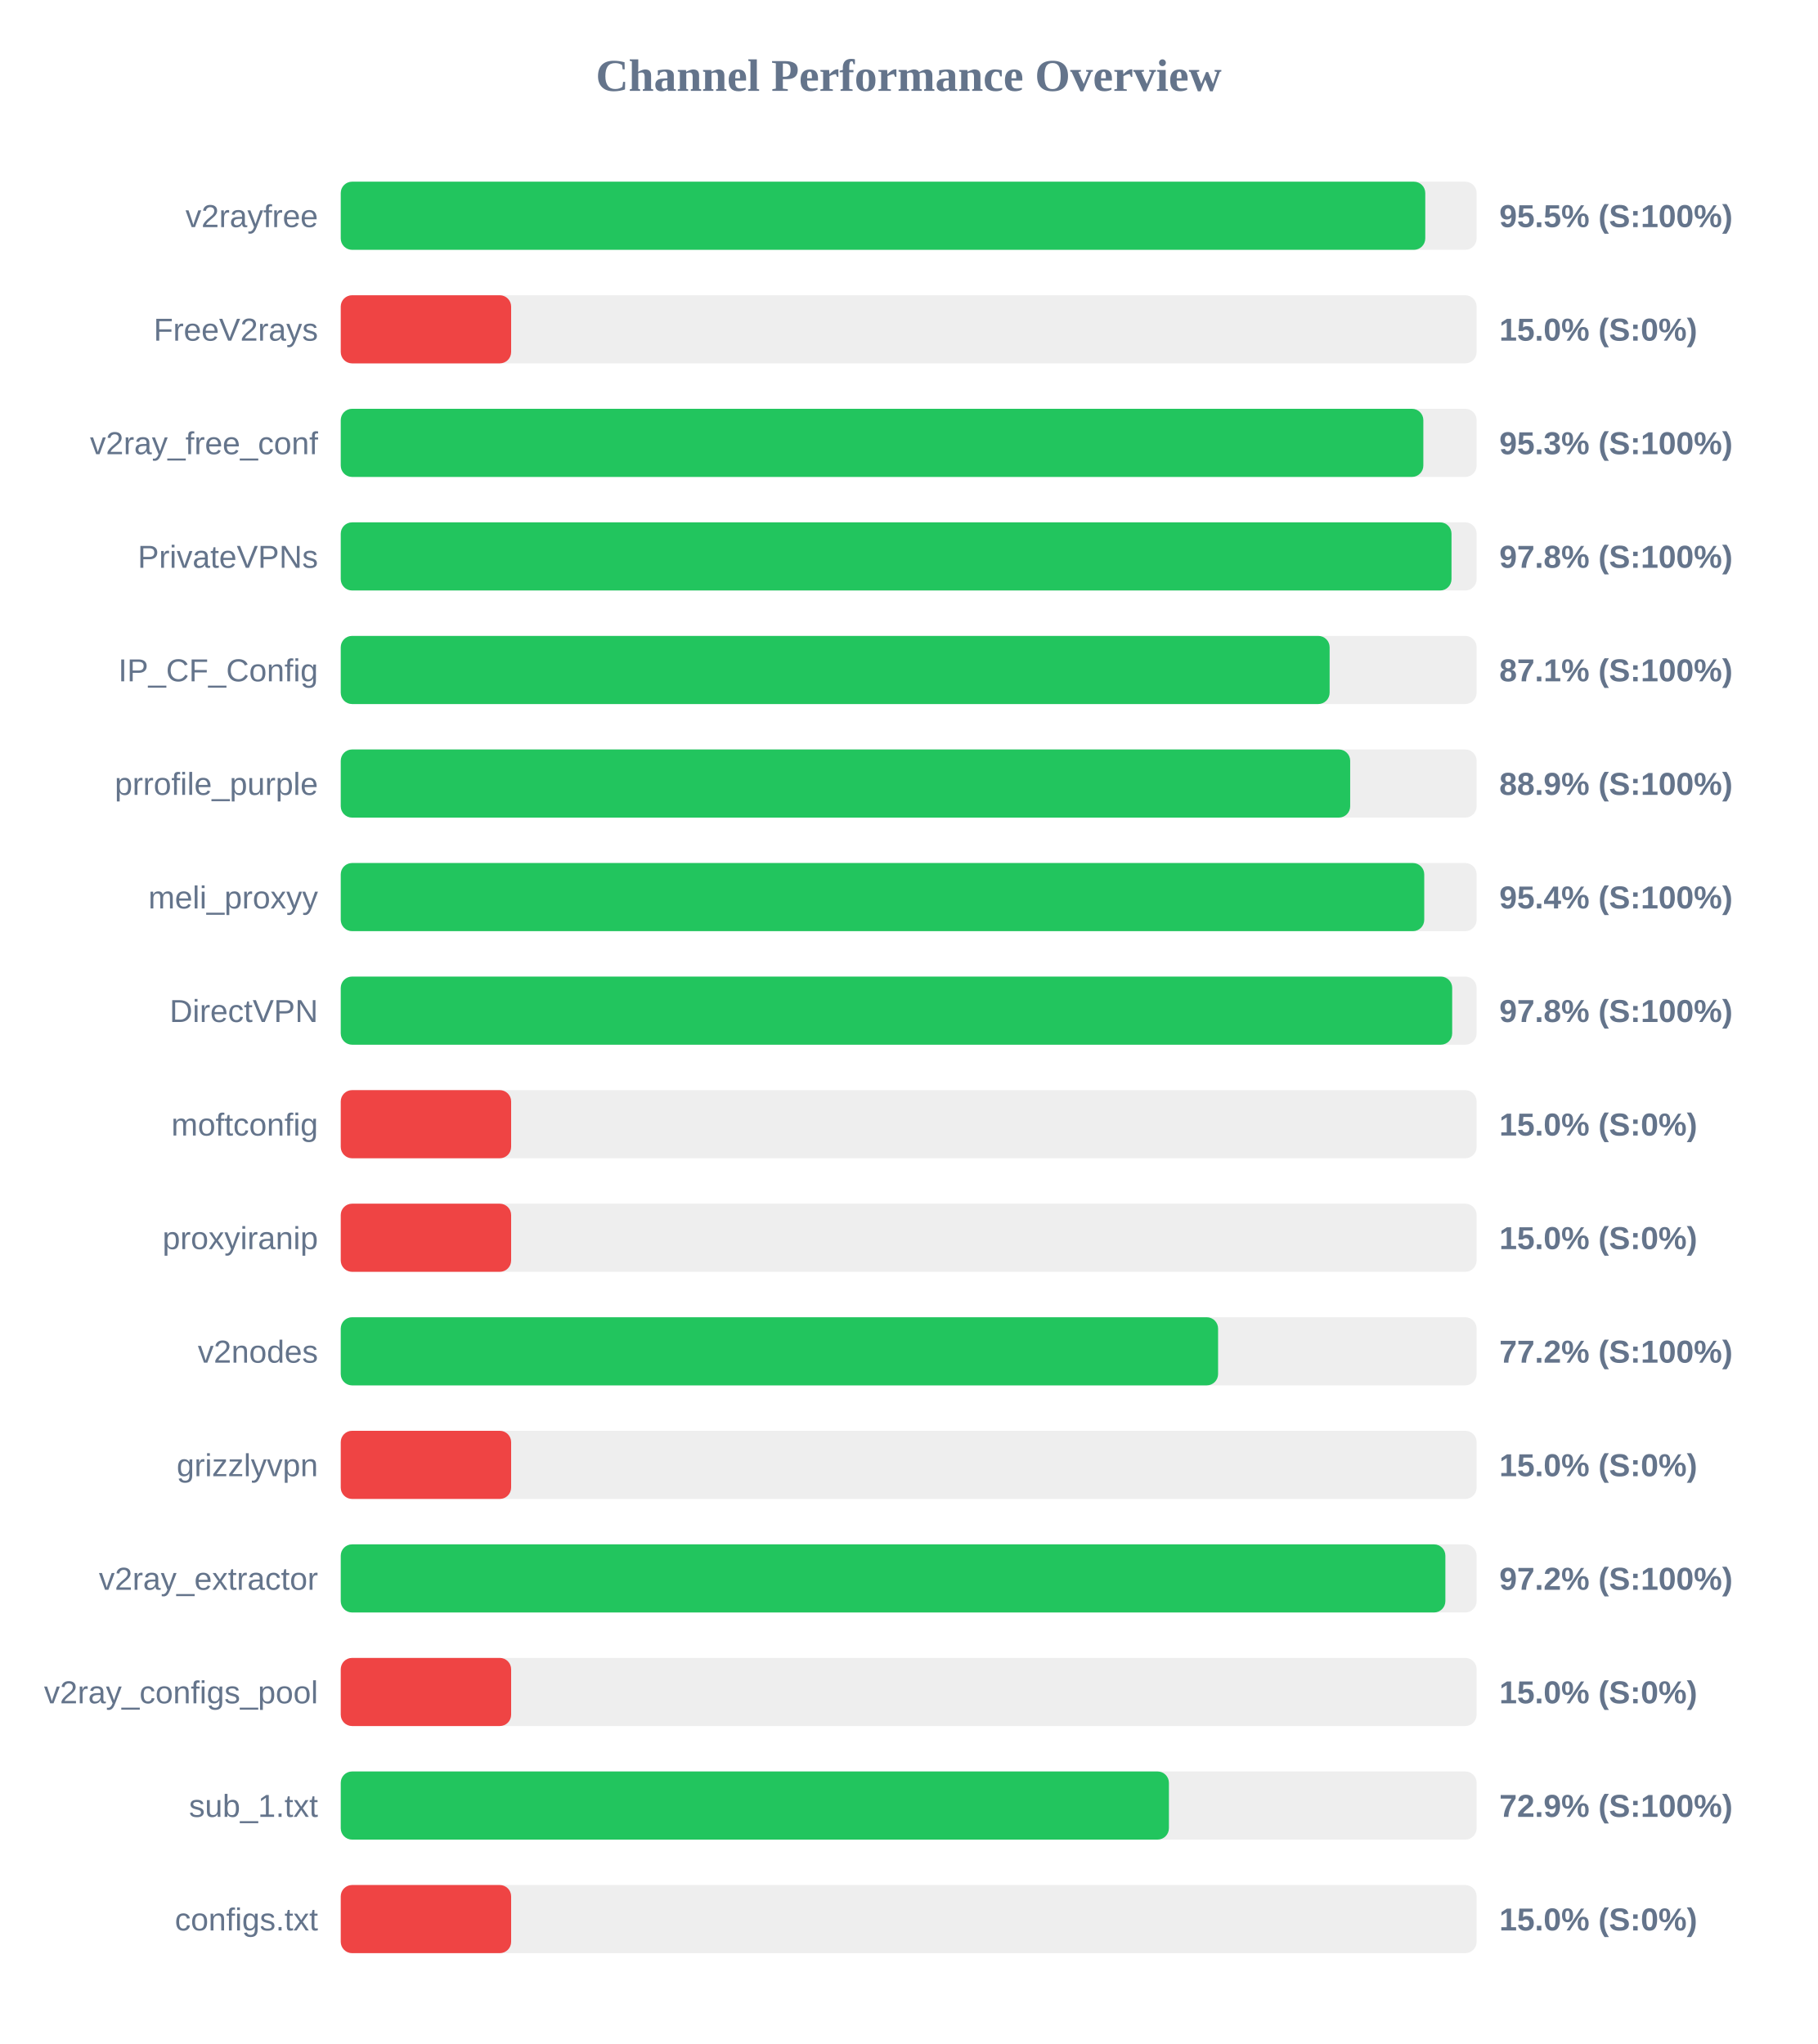
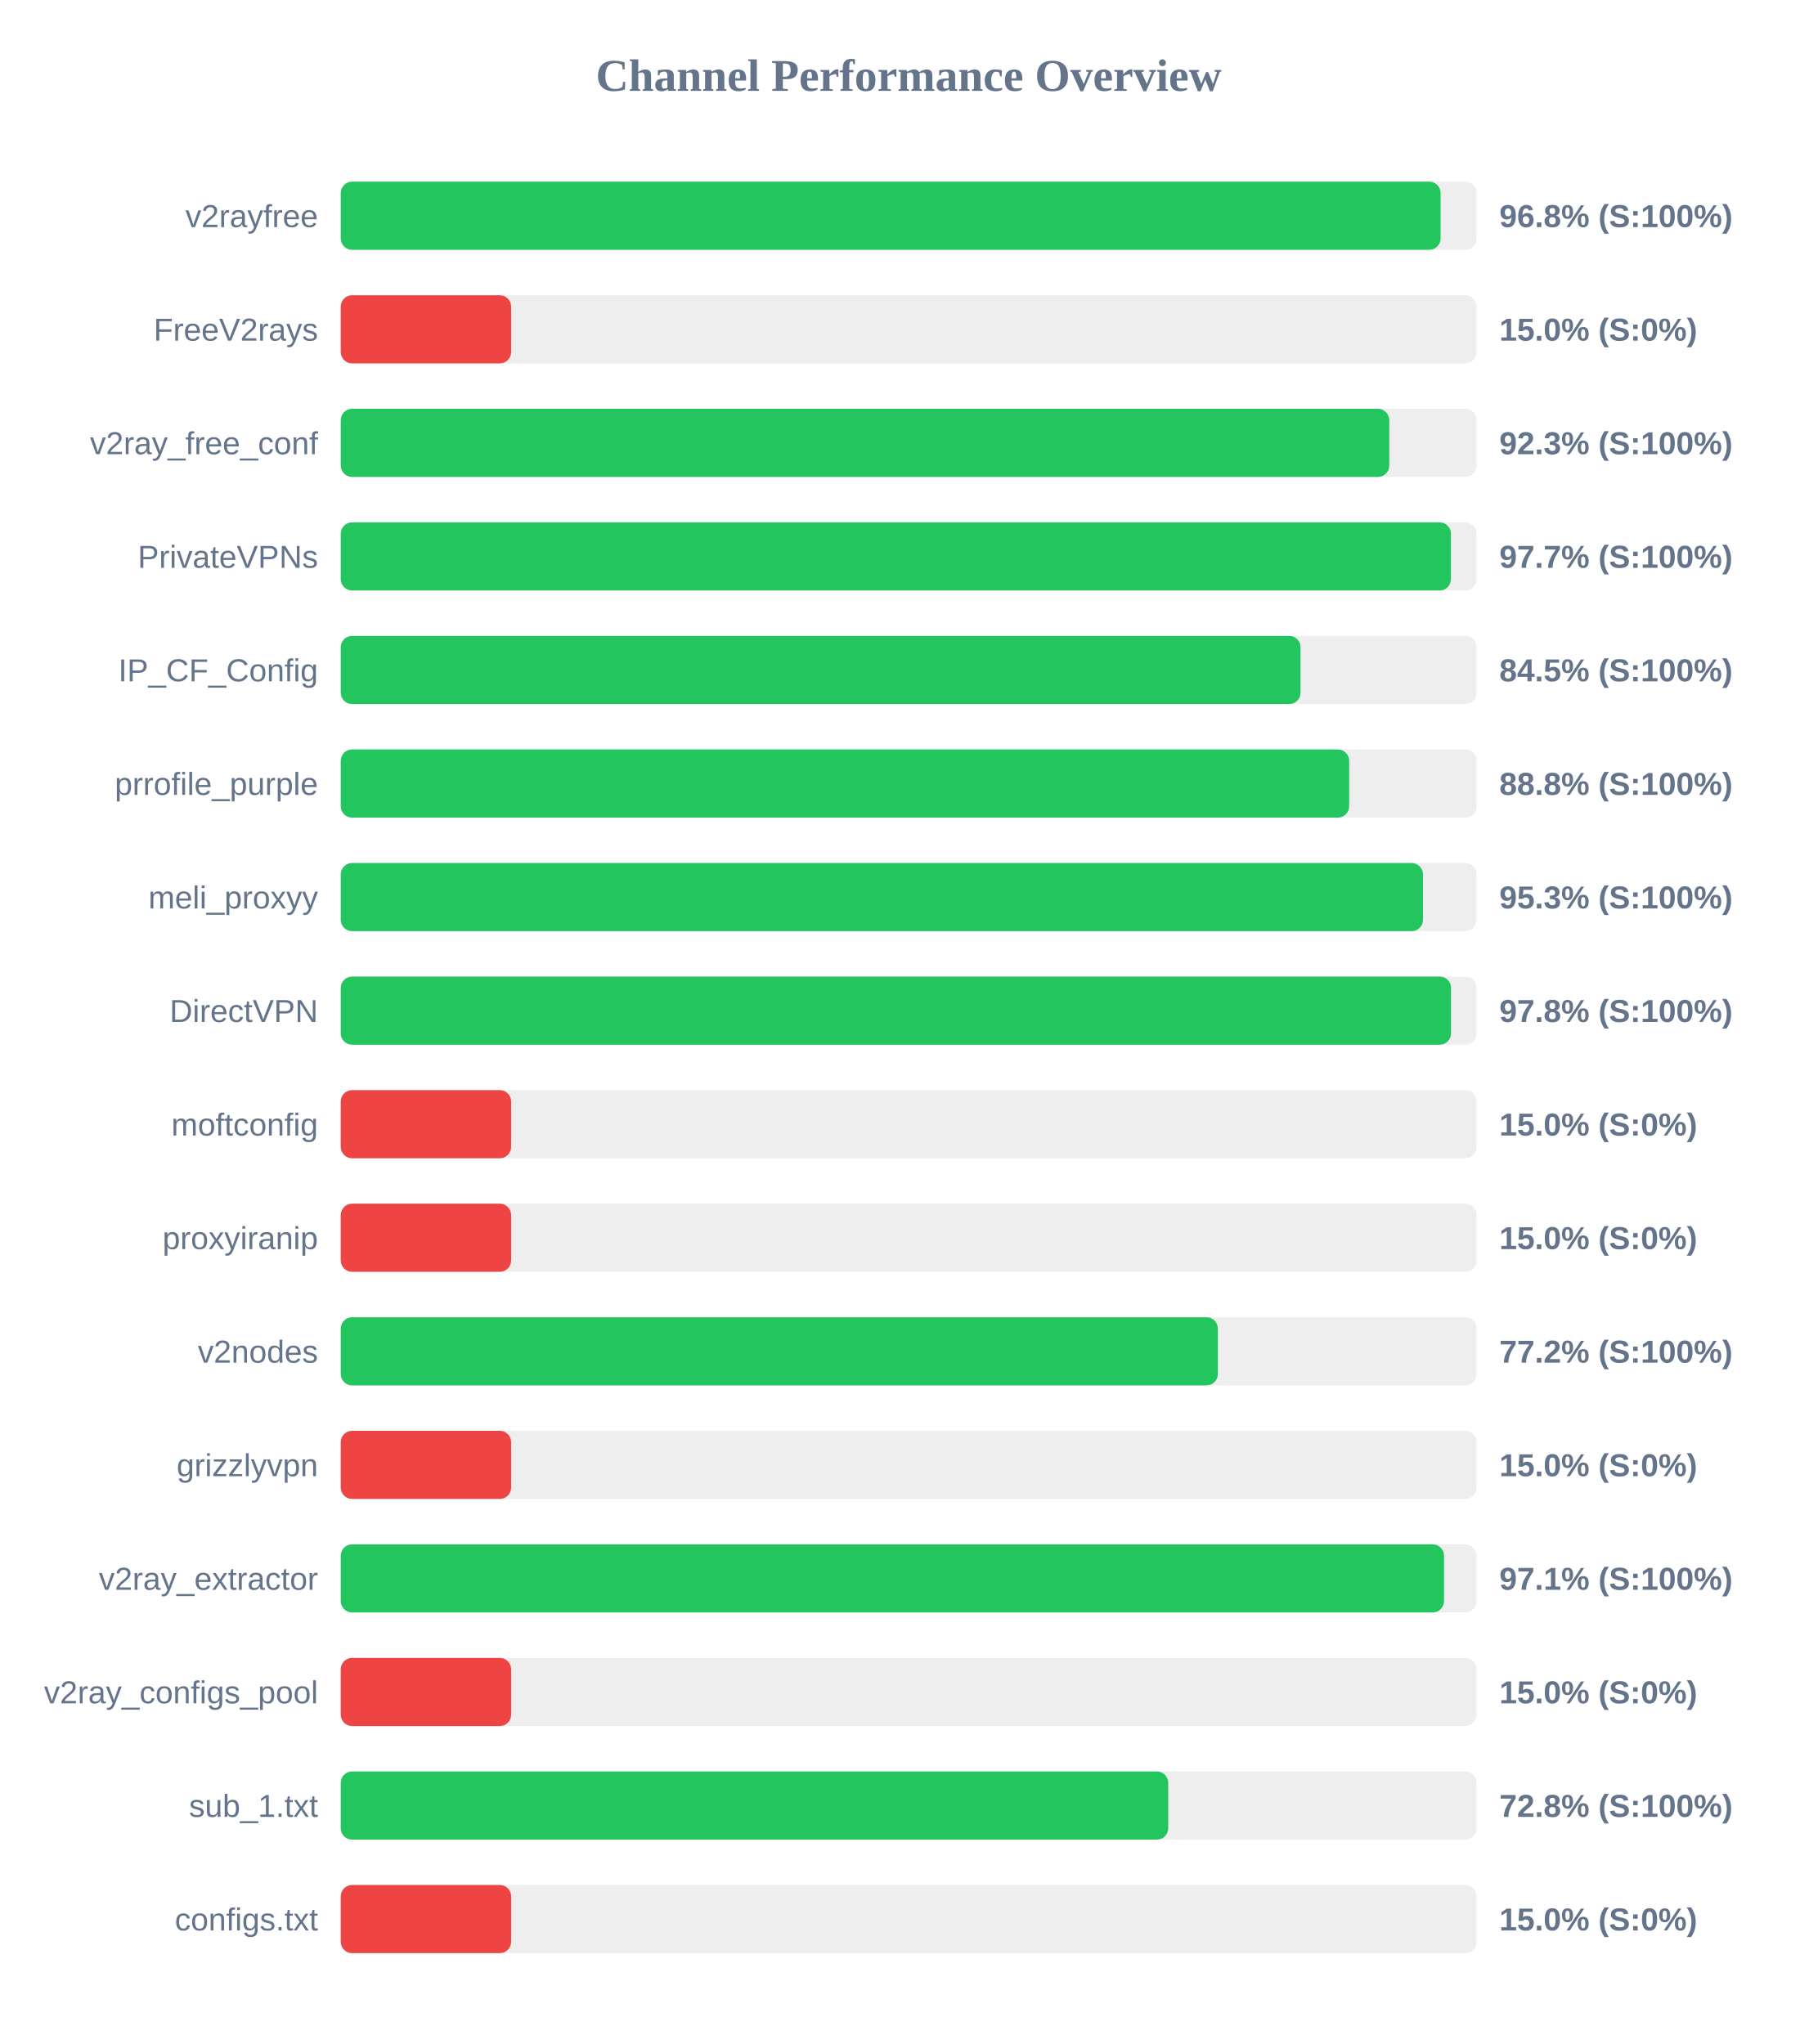
<svg xmlns="http://www.w3.org/2000/svg" width="800" height="900" version="1.1">
  <style>
        .row { font: 14px Arial; fill: #64748b; }
        .score { font: bold 14px Arial; fill: #64748b; }
    </style>
  <text x="400" y="40" text-anchor="middle" font-size="20px" font-weight="bold" fill="#64748b">Channel Performance Overview</text>
  <rect x="150" y="80" width="500" height="30" fill="#eee" rx="5" />
-   <rect x="150" y="80" width="477.4" height="30" fill="#22c55e" rx="5" />
+   <rect x="150" y="80" width="484.15" height="30" fill="#22c55e" rx="5" />
  <text x="140" y="100" text-anchor="end" class="row">v2rayfree</text>
-   <text x="660" y="100" text-anchor="start" class="score">95.5% (S:100%)</text>
+   <text x="660" y="100" text-anchor="start" class="score">96.8% (S:100%)</text>
  <rect x="150" y="130" width="500" height="30" fill="#eee" rx="5" />
  <rect x="150" y="130" width="75.0" height="30" fill="#ef4444" rx="5" />
  <text x="140" y="150" text-anchor="end" class="row">FreeV2rays</text>
  <text x="660" y="150" text-anchor="start" class="score">15.0% (S:0%)</text>
  <rect x="150" y="180" width="500" height="30" fill="#eee" rx="5" />
-   <rect x="150" y="180" width="476.55" height="30" fill="#22c55e" rx="5" />
+   <rect x="150" y="180" width="461.55" height="30" fill="#22c55e" rx="5" />
  <text x="140" y="200" text-anchor="end" class="row">v2ray_free_conf</text>
-   <text x="660" y="200" text-anchor="start" class="score">95.3% (S:100%)</text>
+   <text x="660" y="200" text-anchor="start" class="score">92.3% (S:100%)</text>
  <rect x="150" y="230" width="500" height="30" fill="#eee" rx="5" />
-   <rect x="150" y="230" width="488.95" height="30" fill="#22c55e" rx="5" />
+   <rect x="150" y="230" width="488.7" height="30" fill="#22c55e" rx="5" />
  <text x="140" y="250" text-anchor="end" class="row">PrivateVPNs</text>
-   <text x="660" y="250" text-anchor="start" class="score">97.8% (S:100%)</text>
+   <text x="660" y="250" text-anchor="start" class="score">97.7% (S:100%)</text>
  <rect x="150" y="280" width="500" height="30" fill="#eee" rx="5" />
-   <rect x="150" y="280" width="435.3" height="30" fill="#22c55e" rx="5" />
+   <rect x="150" y="280" width="422.5" height="30" fill="#22c55e" rx="5" />
  <text x="140" y="300" text-anchor="end" class="row">IP_CF_Config</text>
-   <text x="660" y="300" text-anchor="start" class="score">87.1% (S:100%)</text>
+   <text x="660" y="300" text-anchor="start" class="score">84.5% (S:100%)</text>
  <rect x="150" y="330" width="500" height="30" fill="#eee" rx="5" />
-   <rect x="150" y="330" width="444.35" height="30" fill="#22c55e" rx="5" />
+   <rect x="150" y="330" width="443.9" height="30" fill="#22c55e" rx="5" />
  <text x="140" y="350" text-anchor="end" class="row">prrofile_purple</text>
-   <text x="660" y="350" text-anchor="start" class="score">88.9% (S:100%)</text>
+   <text x="660" y="350" text-anchor="start" class="score">88.8% (S:100%)</text>
  <rect x="150" y="380" width="500" height="30" fill="#eee" rx="5" />
-   <rect x="150" y="380" width="476.95" height="30" fill="#22c55e" rx="5" />
+   <rect x="150" y="380" width="476.4" height="30" fill="#22c55e" rx="5" />
  <text x="140" y="400" text-anchor="end" class="row">meli_proxyy</text>
-   <text x="660" y="400" text-anchor="start" class="score">95.4% (S:100%)</text>
+   <text x="660" y="400" text-anchor="start" class="score">95.3% (S:100%)</text>
  <rect x="150" y="430" width="500" height="30" fill="#eee" rx="5" />
-   <rect x="150" y="430" width="489.25" height="30" fill="#22c55e" rx="5" />
+   <rect x="150" y="430" width="488.75" height="30" fill="#22c55e" rx="5" />
  <text x="140" y="450" text-anchor="end" class="row">DirectVPN</text>
  <text x="660" y="450" text-anchor="start" class="score">97.8% (S:100%)</text>
  <rect x="150" y="480" width="500" height="30" fill="#eee" rx="5" />
  <rect x="150" y="480" width="75.0" height="30" fill="#ef4444" rx="5" />
  <text x="140" y="500" text-anchor="end" class="row">moftconfig</text>
  <text x="660" y="500" text-anchor="start" class="score">15.0% (S:0%)</text>
  <rect x="150" y="530" width="500" height="30" fill="#eee" rx="5" />
  <rect x="150" y="530" width="75.0" height="30" fill="#ef4444" rx="5" />
  <text x="140" y="550" text-anchor="end" class="row">proxyiranip</text>
  <text x="660" y="550" text-anchor="start" class="score">15.0% (S:0%)</text>
  <rect x="150" y="580" width="500" height="30" fill="#eee" rx="5" />
-   <rect x="150" y="580" width="386.2" height="30" fill="#22c55e" rx="5" />
+   <rect x="150" y="580" width="386.1" height="30" fill="#22c55e" rx="5" />
  <text x="140" y="600" text-anchor="end" class="row">v2nodes</text>
  <text x="660" y="600" text-anchor="start" class="score">77.2% (S:100%)</text>
  <rect x="150" y="630" width="500" height="30" fill="#eee" rx="5" />
  <rect x="150" y="630" width="75.0" height="30" fill="#ef4444" rx="5" />
  <text x="140" y="650" text-anchor="end" class="row">grizzlyvpn</text>
  <text x="660" y="650" text-anchor="start" class="score">15.0% (S:0%)</text>
  <rect x="150" y="680" width="500" height="30" fill="#eee" rx="5" />
-   <rect x="150" y="680" width="486.25" height="30" fill="#22c55e" rx="5" />
+   <rect x="150" y="680" width="485.65" height="30" fill="#22c55e" rx="5" />
  <text x="140" y="700" text-anchor="end" class="row">v2ray_extractor</text>
-   <text x="660" y="700" text-anchor="start" class="score">97.2% (S:100%)</text>
+   <text x="660" y="700" text-anchor="start" class="score">97.1% (S:100%)</text>
  <rect x="150" y="730" width="500" height="30" fill="#eee" rx="5" />
  <rect x="150" y="730" width="75.0" height="30" fill="#ef4444" rx="5" />
  <text x="140" y="750" text-anchor="end" class="row">v2ray_configs_pool</text>
  <text x="660" y="750" text-anchor="start" class="score">15.0% (S:0%)</text>
  <rect x="150" y="780" width="500" height="30" fill="#eee" rx="5" />
-   <rect x="150" y="780" width="364.55" height="30" fill="#22c55e" rx="5" />
+   <rect x="150" y="780" width="364.25" height="30" fill="#22c55e" rx="5" />
  <text x="140" y="800" text-anchor="end" class="row">sub_1.txt</text>
-   <text x="660" y="800" text-anchor="start" class="score">72.9% (S:100%)</text>
+   <text x="660" y="800" text-anchor="start" class="score">72.8% (S:100%)</text>
  <rect x="150" y="830" width="500" height="30" fill="#eee" rx="5" />
  <rect x="150" y="830" width="75.0" height="30" fill="#ef4444" rx="5" />
  <text x="140" y="850" text-anchor="end" class="row">configs.txt</text>
  <text x="660" y="850" text-anchor="start" class="score">15.0% (S:0%)</text>
</svg>
